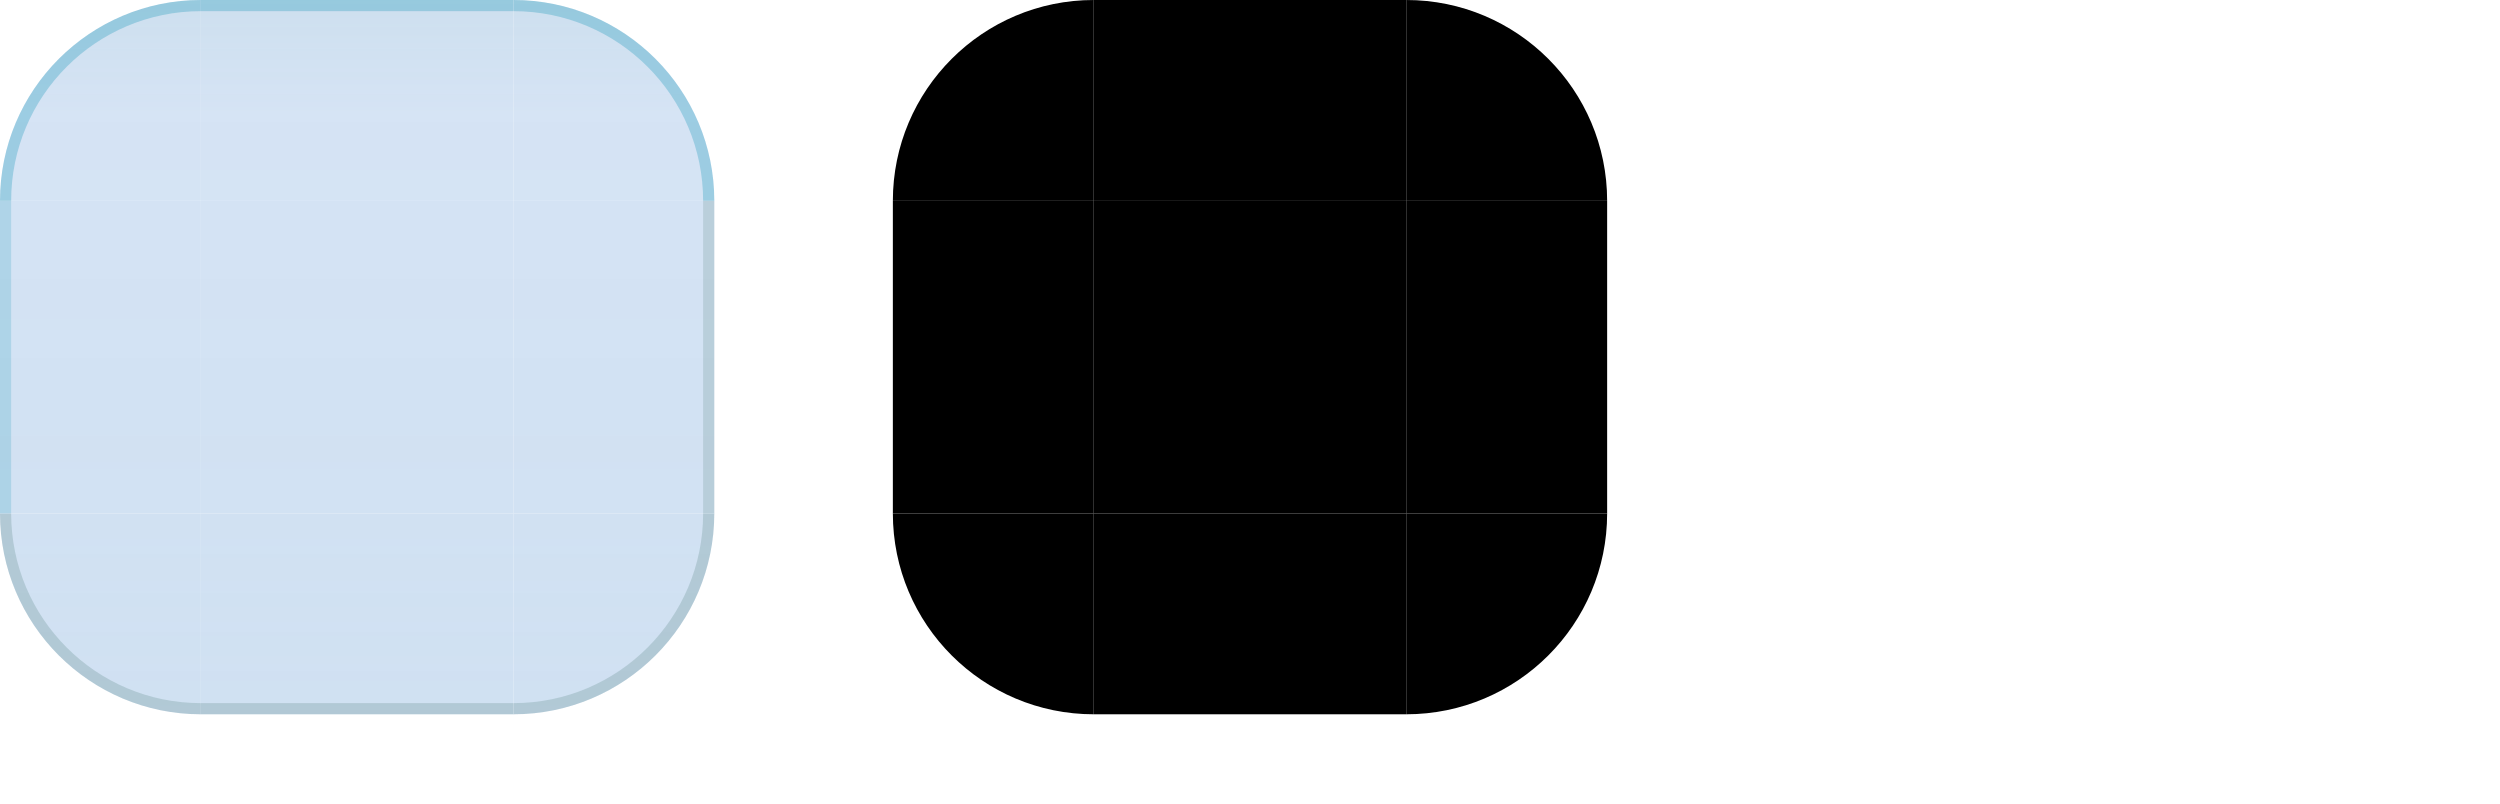
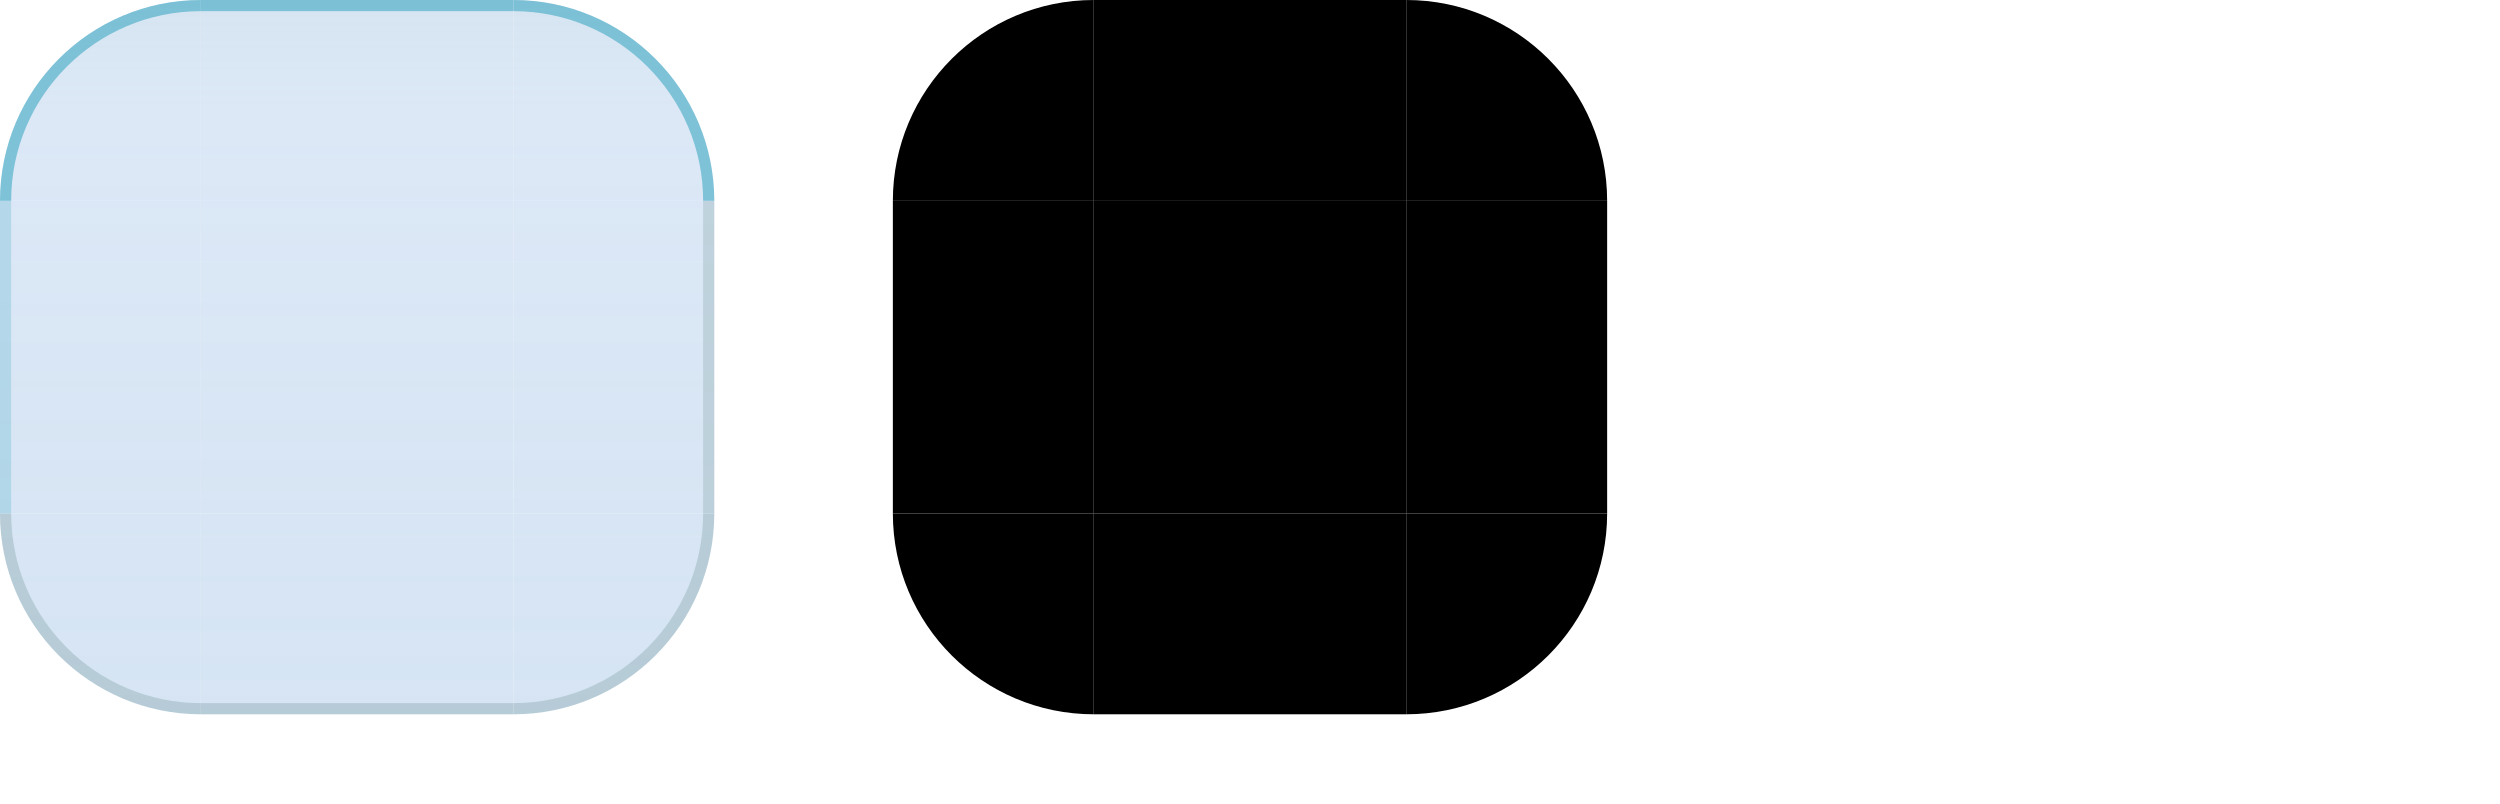
<svg xmlns="http://www.w3.org/2000/svg" width="224" height="72" viewBox="0 0 224 72">
  <style id="current-color-scheme" type="text/css">
    .ColorScheme-Background { color: #C5DAEC; }
    .ColorScheme-Highlight  { color: #0284C7; }
    .ColorScheme-Text       { color: #17302E; }
  </style>
  <defs>
    <linearGradient id="ui2-dialog-glass" gradientUnits="userSpaceOnUse" x1="0" y1="0" x2="0" y2="64">
-       <stop offset="0" stop-color="#C5DAEC" stop-opacity="0.86" />
-       <stop offset="0.16" stop-color="#D0E0F3" stop-opacity="0.88" />
-       <stop offset="0.72" stop-color="#CCDEF1" stop-opacity="0.90" />
-       <stop offset="1" stop-color="#CCDEF1" stop-opacity="0.92" />
+       <stop offset="0" stop-color="#C5DAEC" stop-opacity="0.70" />
+       <stop offset="0.16" stop-color="#D0E0F3" stop-opacity="0.74" />
+       <stop offset="0.72" stop-color="#CCDEF1" stop-opacity="0.78" />
+       <stop offset="1" stop-color="#CCDEF1" stop-opacity="0.80" />
    </linearGradient>
  </defs>
  <g id="topleft">
    <path d="M0 18A18 18 0 0 1 18 0V18Z" fill="url(#ui2-dialog-glass)" />
-     <path d="M0 18A18 18 0 0 1 18 0V1A17 17 0 0 0 1 18Z" fill="#0891B2" fill-opacity="0.28" />
+     <path d="M0 18A18 18 0 0 1 18 0V1A17 17 0 0 0 1 18Z" fill="#0891B2" fill-opacity="0.44" />
  </g>
  <g id="topright">
    <path d="M46 0A18 18 0 0 1 64 18H46Z" fill="url(#ui2-dialog-glass)" />
-     <path d="M46 0A18 18 0 0 1 64 18H63A17 17 0 0 0 46 1Z" fill="#0891B2" fill-opacity="0.28" />
+     <path d="M46 0A18 18 0 0 1 64 18H63A17 17 0 0 0 46 1Z" fill="#0891B2" fill-opacity="0.44" />
  </g>
  <g id="bottomleft">
    <path d="M18 64A18 18 0 0 1 0 46H18Z" fill="url(#ui2-dialog-glass)" />
    <path d="M18 64A18 18 0 0 1 0 46H1A17 17 0 0 0 18 63Z" fill="#527F79" fill-opacity="0.24" />
  </g>
  <g id="bottomright">
    <path d="M64 46A18 18 0 0 1 46 64V46Z" fill="url(#ui2-dialog-glass)" />
    <path d="M64 46A18 18 0 0 1 46 64V63A17 17 0 0 0 63 46Z" fill="#527F79" fill-opacity="0.24" />
  </g>
  <g id="top">
    <rect x="18" width="28" height="18" fill="url(#ui2-dialog-glass)" />
-     <rect x="18" width="28" height="1" fill="#0891B2" fill-opacity="0.28" />
+     <rect x="18" width="28" height="1" fill="#0891B2" fill-opacity="0.44" />
  </g>
  <g id="bottom">
    <rect x="18" y="46" width="28" height="18" fill="url(#ui2-dialog-glass)" />
    <rect x="18" y="63" width="28" height="1" fill="#527F79" fill-opacity="0.24" />
  </g>
  <g id="left">
    <rect y="18" width="18" height="28" fill="url(#ui2-dialog-glass)" />
    <rect y="18" width="1" height="28" fill="#0891B2" fill-opacity="0.18" />
  </g>
  <g id="right">
    <rect x="46" y="18" width="18" height="28" fill="url(#ui2-dialog-glass)" />
    <rect x="63" y="18" width="1" height="28" fill="#527F79" fill-opacity="0.20" />
  </g>
  <rect id="center" x="18" y="18" width="28" height="28" fill="url(#ui2-dialog-glass)" />
  <path id="mask-topleft" d="M80 18A18 18 0 0 1 98 0V18Z" fill="#000" />
  <rect id="mask-top" x="98" width="28" height="18" fill="#000" />
  <path id="mask-topright" d="M126 0A18 18 0 0 1 144 18H126Z" fill="#000" />
  <rect id="mask-left" x="80" y="18" width="18" height="28" fill="#000" />
  <rect id="mask-center" x="98" y="18" width="28" height="28" fill="#000" />
  <rect id="mask-right" x="126" y="18" width="18" height="28" fill="#000" />
  <path id="mask-bottomleft" d="M98 64A18 18 0 0 1 80 46H98Z" fill="#000" />
  <rect id="mask-bottom" x="98" y="46" width="28" height="18" fill="#000" />
  <path id="mask-bottomright" d="M144 46A18 18 0 0 1 126 64V46Z" fill="#000" />
  <rect id="hint-top-margin" x="164" y="0" width="4" height="12" fill="none" />
  <rect id="hint-bottom-margin" x="164" y="16" width="4" height="12" fill="none" />
  <rect id="hint-left-margin" x="160" y="32" width="12" height="4" fill="none" />
  <rect id="hint-right-margin" x="176" y="32" width="12" height="4" fill="none" />
  <rect id="hint-top-inset" x="164" y="42" width="4" height="1e-8" fill="none" />
  <rect id="hint-bottom-inset" x="164" y="46" width="4" height="1e-8" fill="none" />
  <rect id="hint-left-inset" x="160" y="52" width="1e-8" height="4" fill="none" />
  <rect id="hint-right-inset" x="176" y="52" width="1e-8" height="4" fill="none" />
  <rect id="hint-stretch-borders" x="164" y="60" width="4" height="4" fill="none" />
</svg>
